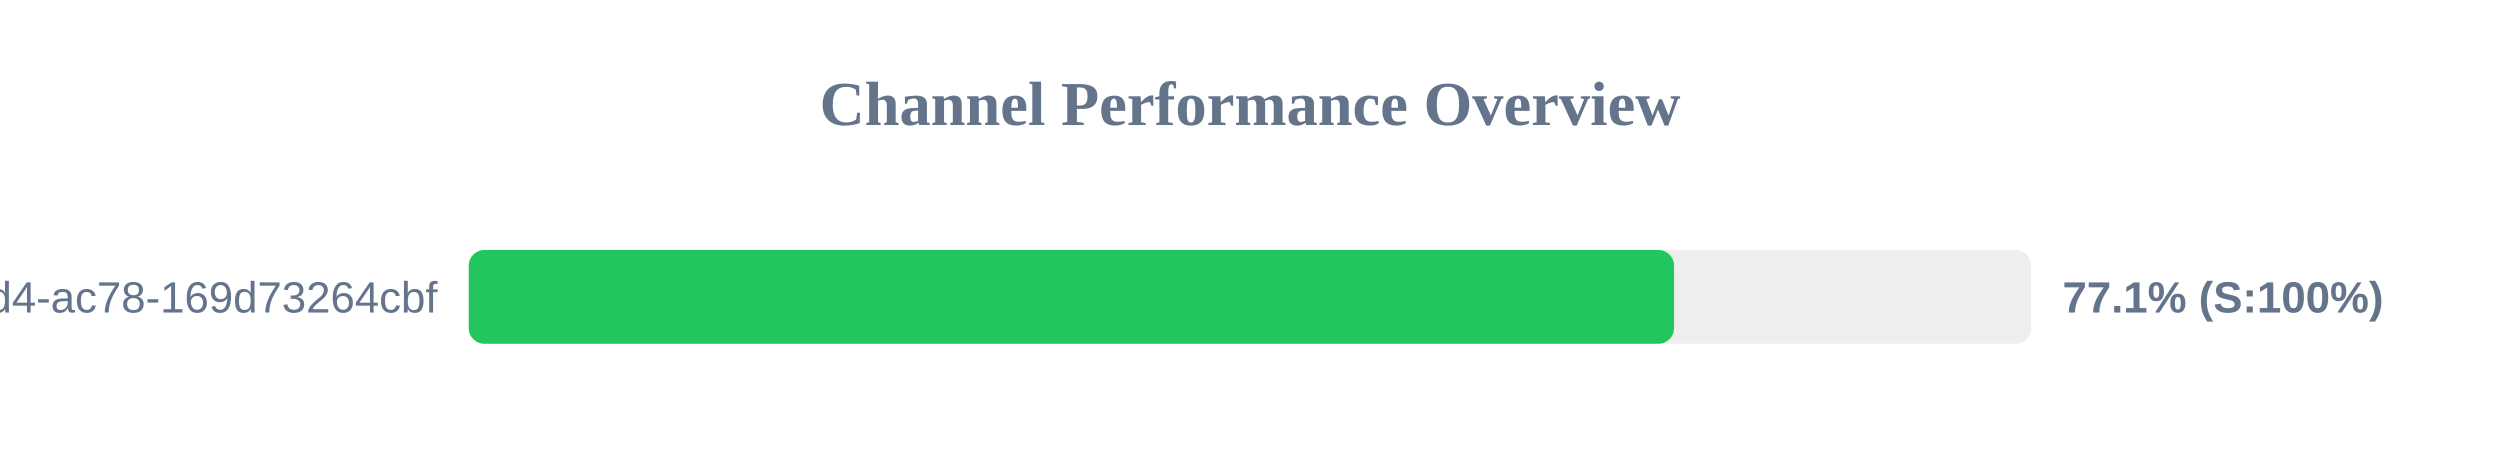
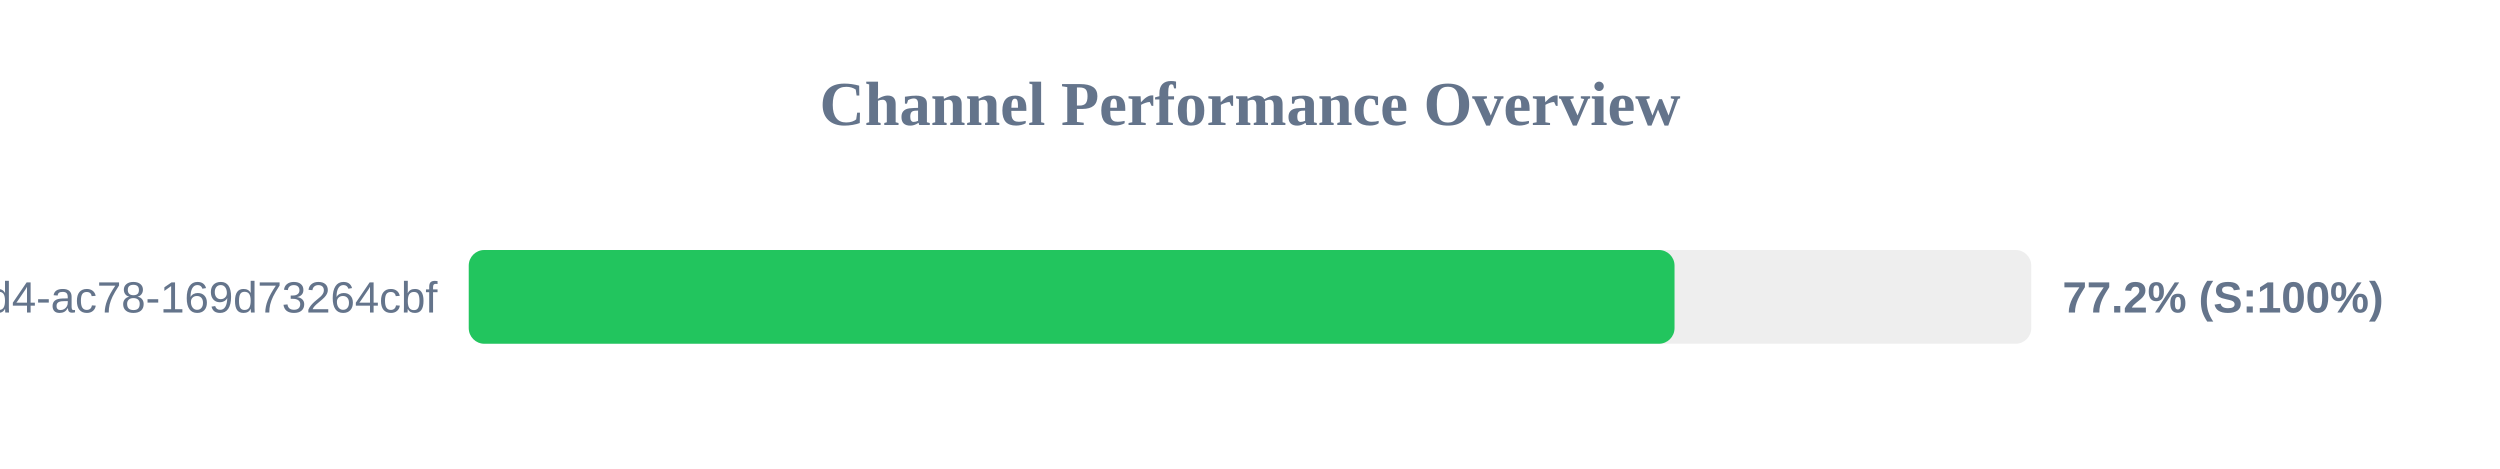
<svg xmlns="http://www.w3.org/2000/svg" width="800" height="150" version="1.1">
  <style>
        .row { font: 14px Arial; fill: #64748b; }
        .score { font: bold 14px Arial; fill: #64748b; }
    </style>
  <text x="400" y="40" text-anchor="middle" font-size="20px" font-weight="bold" fill="#64748b">Channel Performance Overview</text>
  <rect x="150" y="80" width="500" height="30" fill="#eee" rx="5" />
-   <rect x="150" y="80" width="385.7" height="30" fill="#22c55e" rx="5" />
+   <rect x="150" y="80" width="385.85" height="30" fill="#22c55e" rx="5" />
  <text x="140" y="100" text-anchor="end" class="row">?uuid=48c2c901-72e6-46d4-ac78-169d73264cbf</text>
-   <text x="660" y="100" text-anchor="start" class="score">77.1% (S:100%)</text>
+   <text x="660" y="100" text-anchor="start" class="score">77.2% (S:100%)</text>
</svg>
